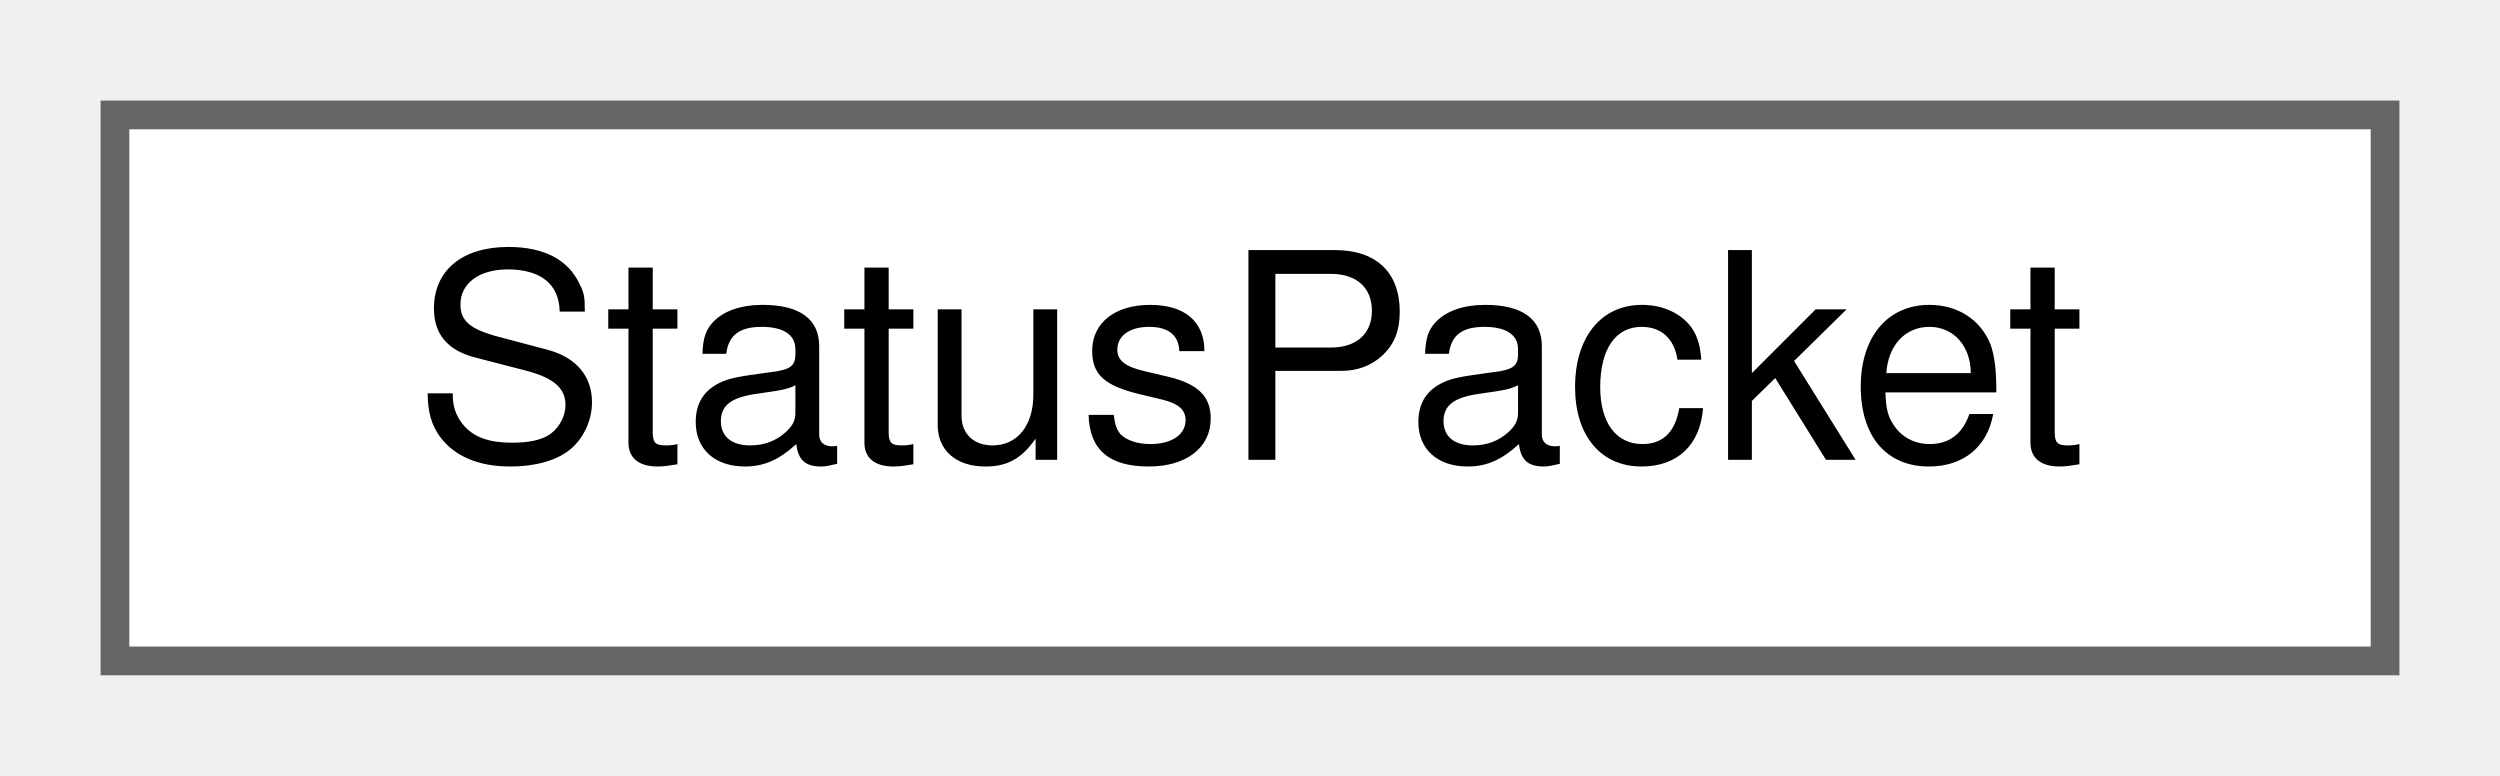
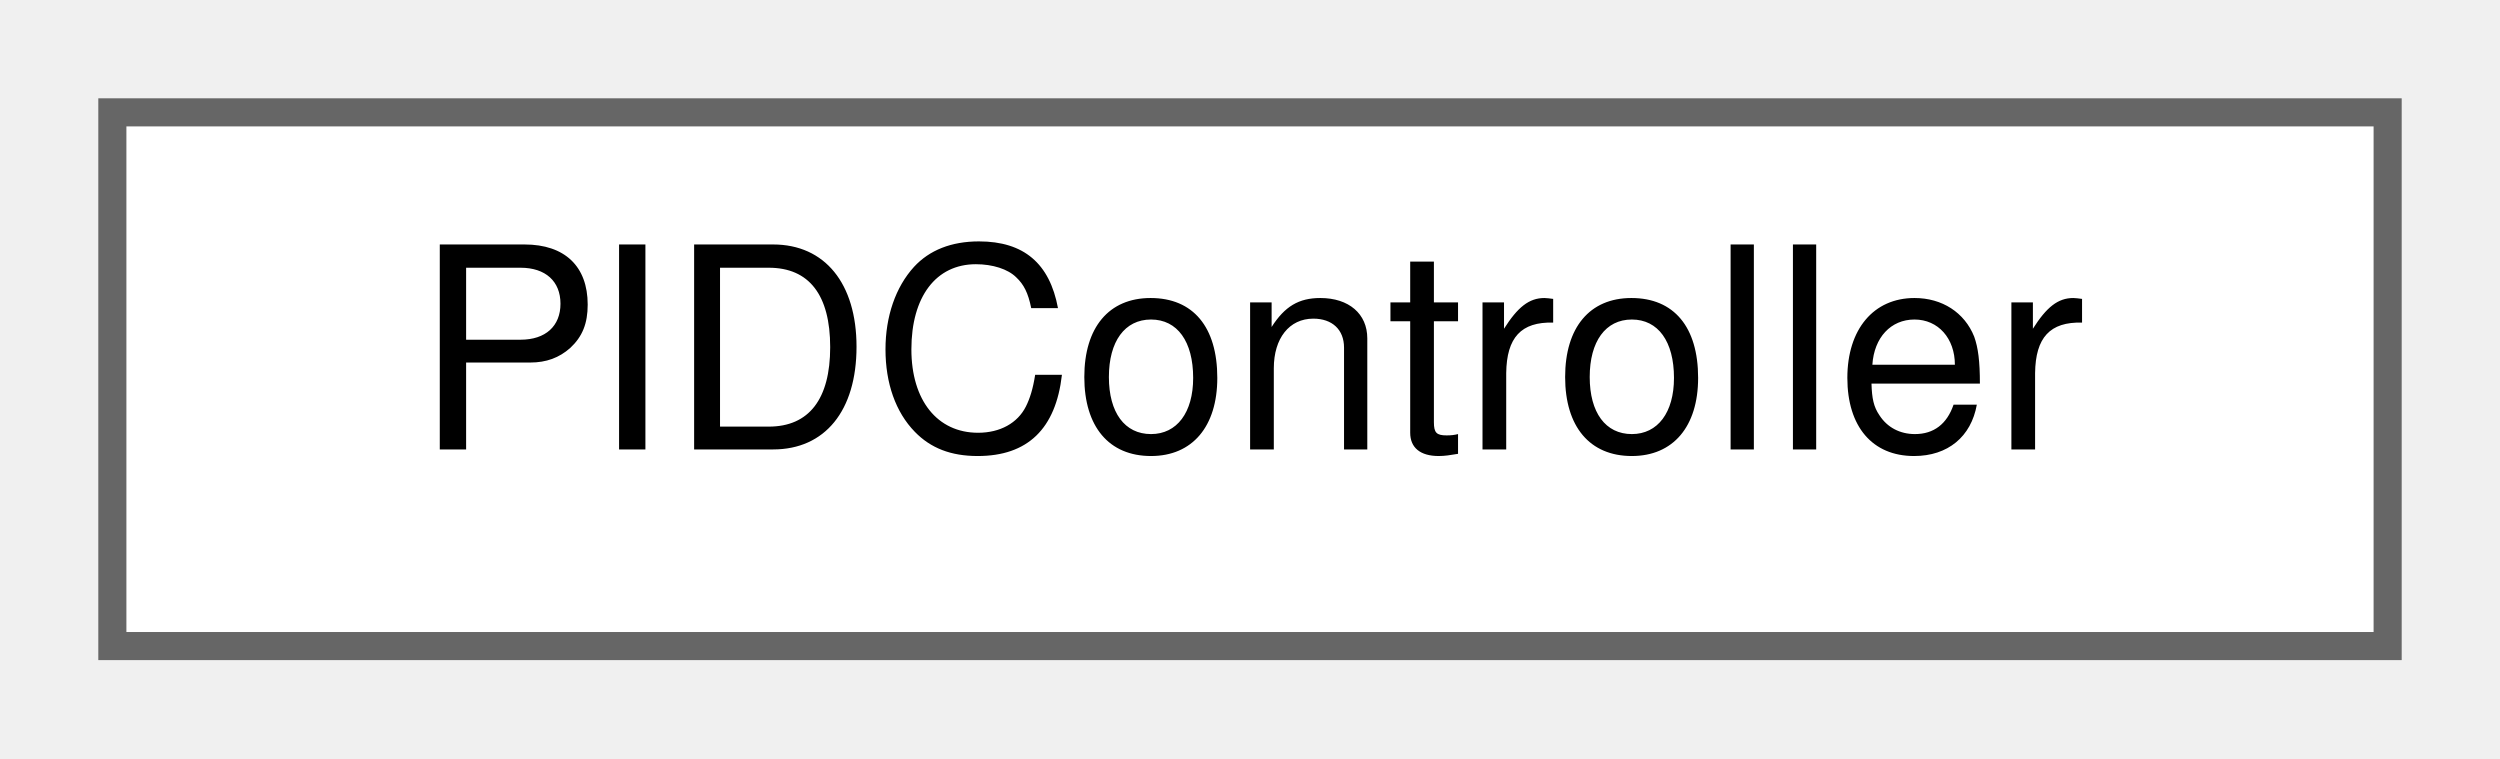
- <svg xmlns="http://www.w3.org/2000/svg" xmlns:xlink="http://www.w3.org/1999/xlink" width="87pt" height="27pt" viewBox="0.00 0.00 87.00 27.00">
+ <svg xmlns="http://www.w3.org/2000/svg" xmlns:xlink="http://www.w3.org/1999/xlink" width="89pt" height="27pt" viewBox="0.00 0.00 89.00 27.00">
  <g id="graph0" class="graph" transform="scale(1 1) rotate(0) translate(4 23)">
    <g id="Node000000" class="node">
      <g id="a_Node000000">
-         <a xlink:href="structStatusPacket.html" target="_top" xlink:title=" ">
-           <polygon fill="white" stroke="#666666" points="79,-19 0,-19 0,0 79,0 79,-19" />
-           <text text-anchor="middle" x="39.5" y="-7" font-family="Helvetica,sans-Serif" font-size="10.00">StatusPacket</text>
+         <a xlink:href="classPIDController.html" target="_top" xlink:title=" ">
+           <polygon fill="white" stroke="#666666" points="81,-19 0,-19 0,0 81,0 81,-19" />
+           <text text-anchor="middle" x="40.5" y="-7" font-family="Helvetica,sans-Serif" font-size="10.00">PIDController</text>
        </a>
      </g>
    </g>
  </g>
</svg>
